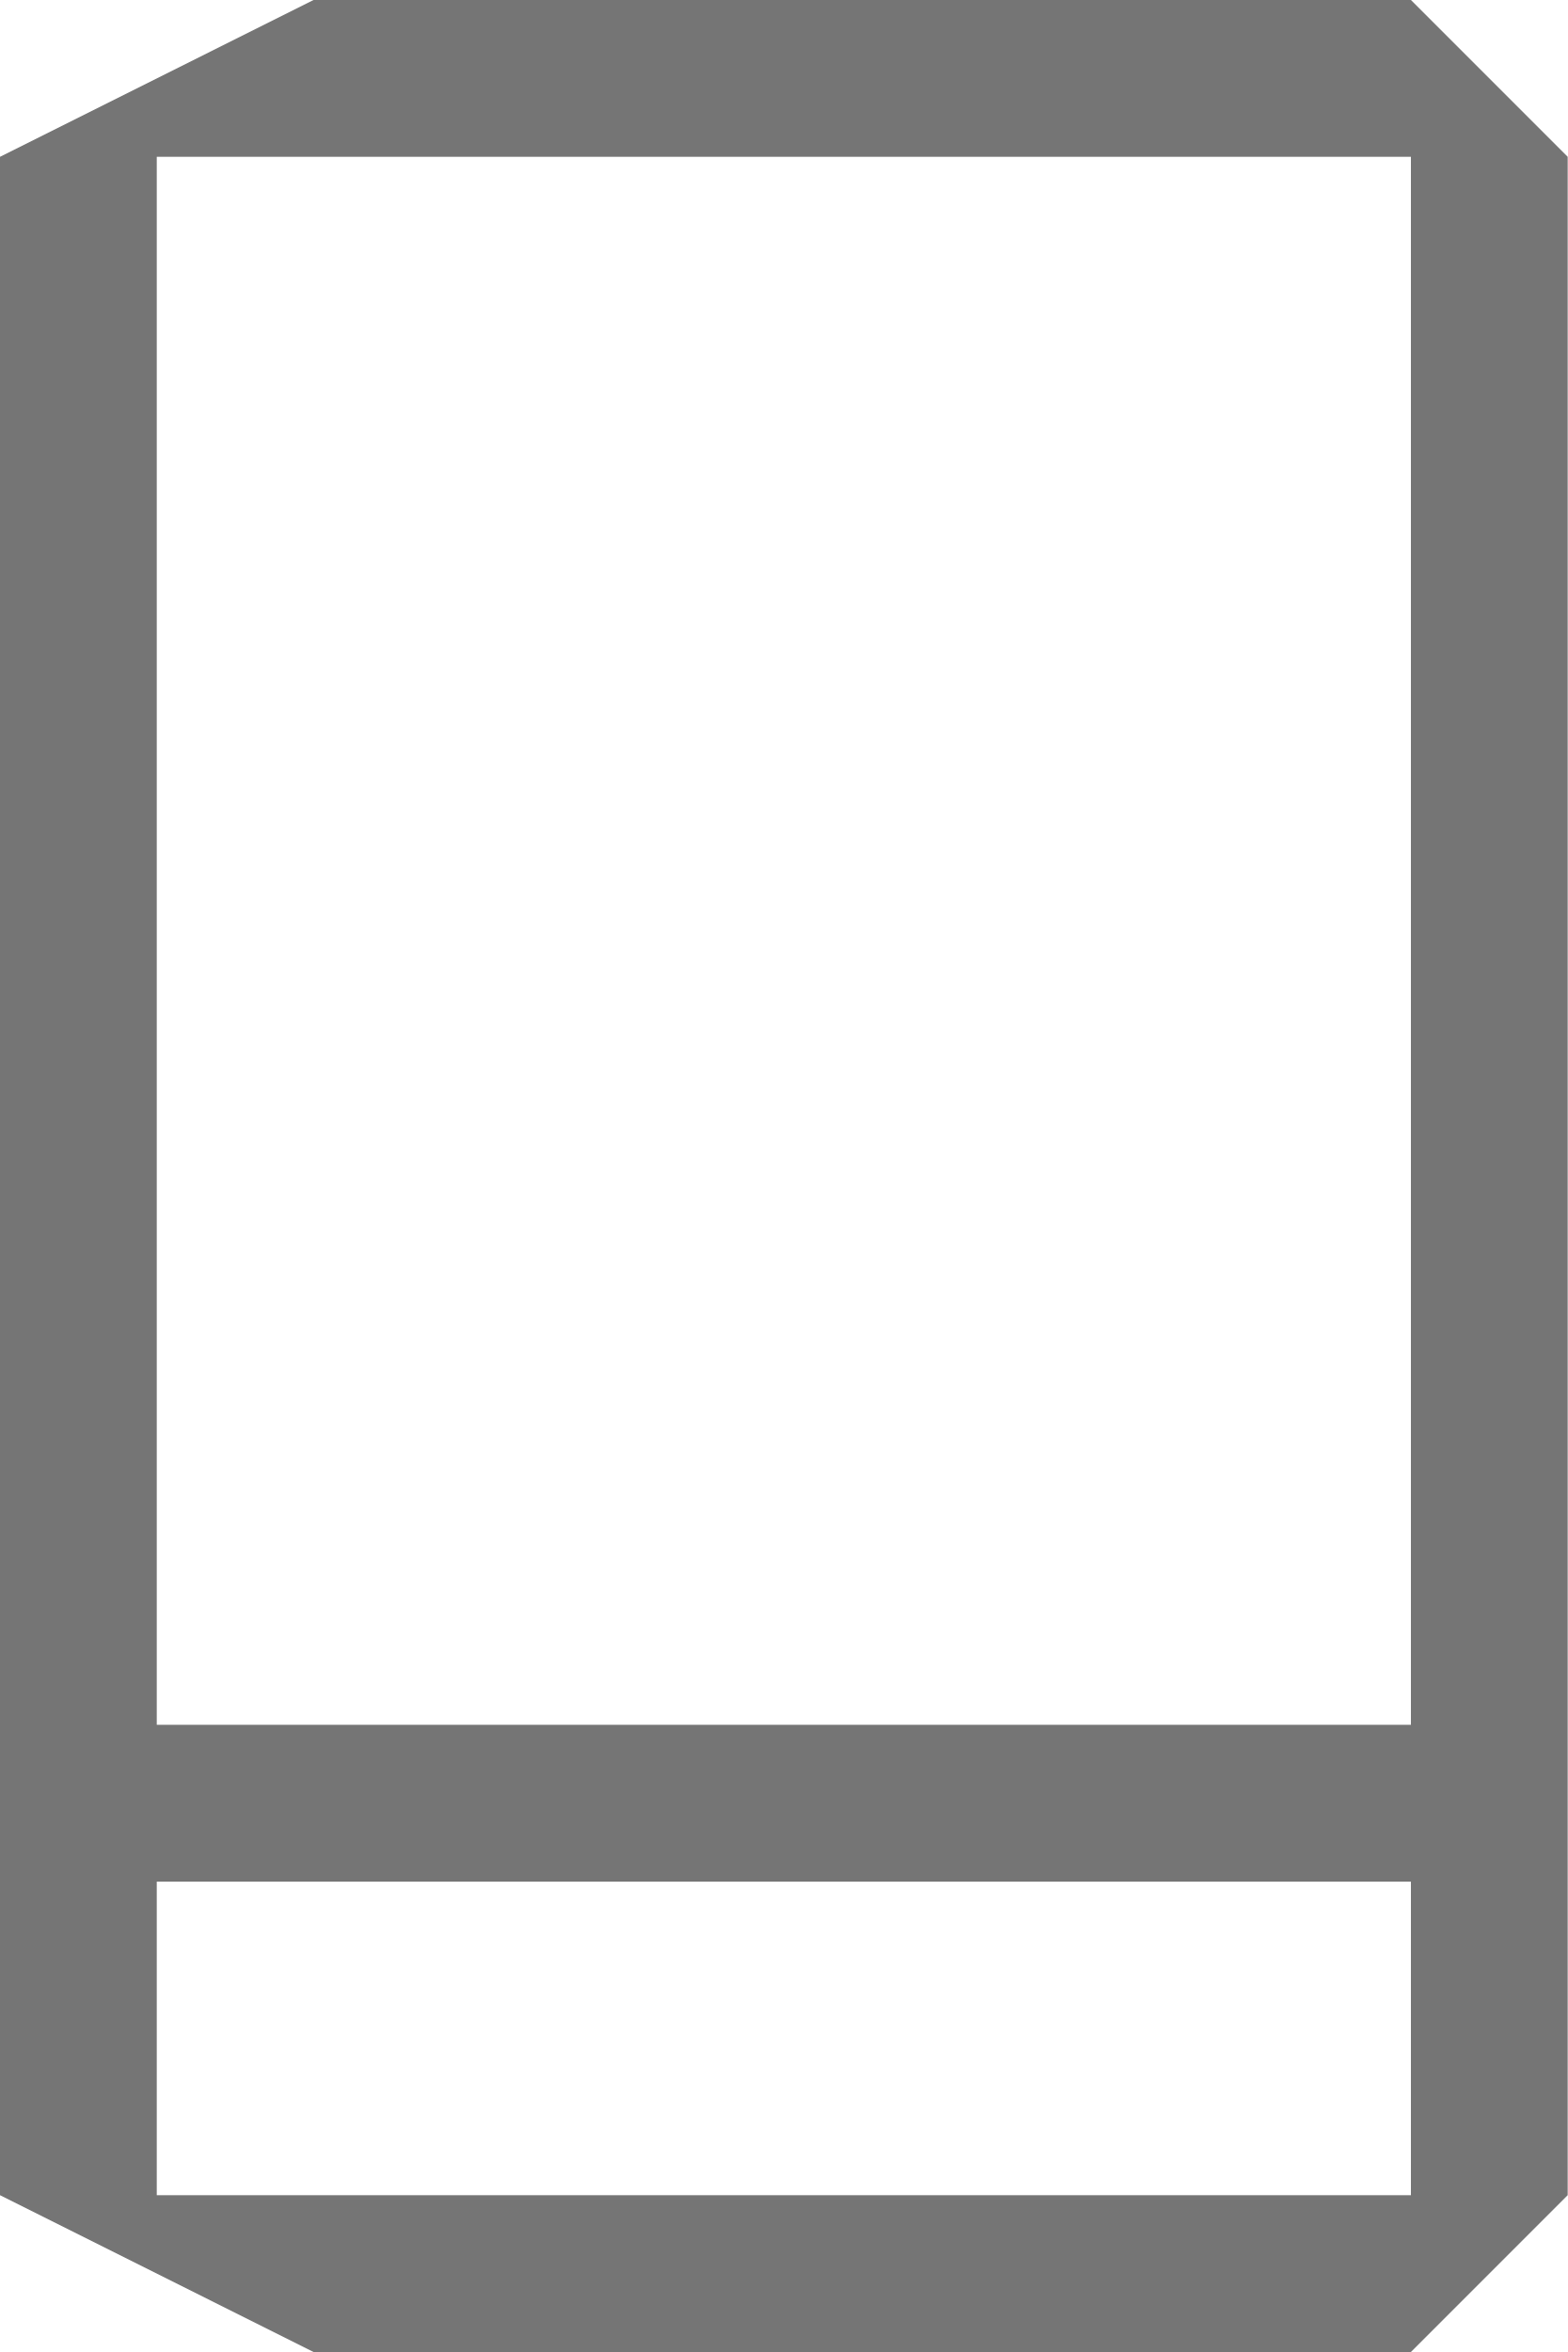
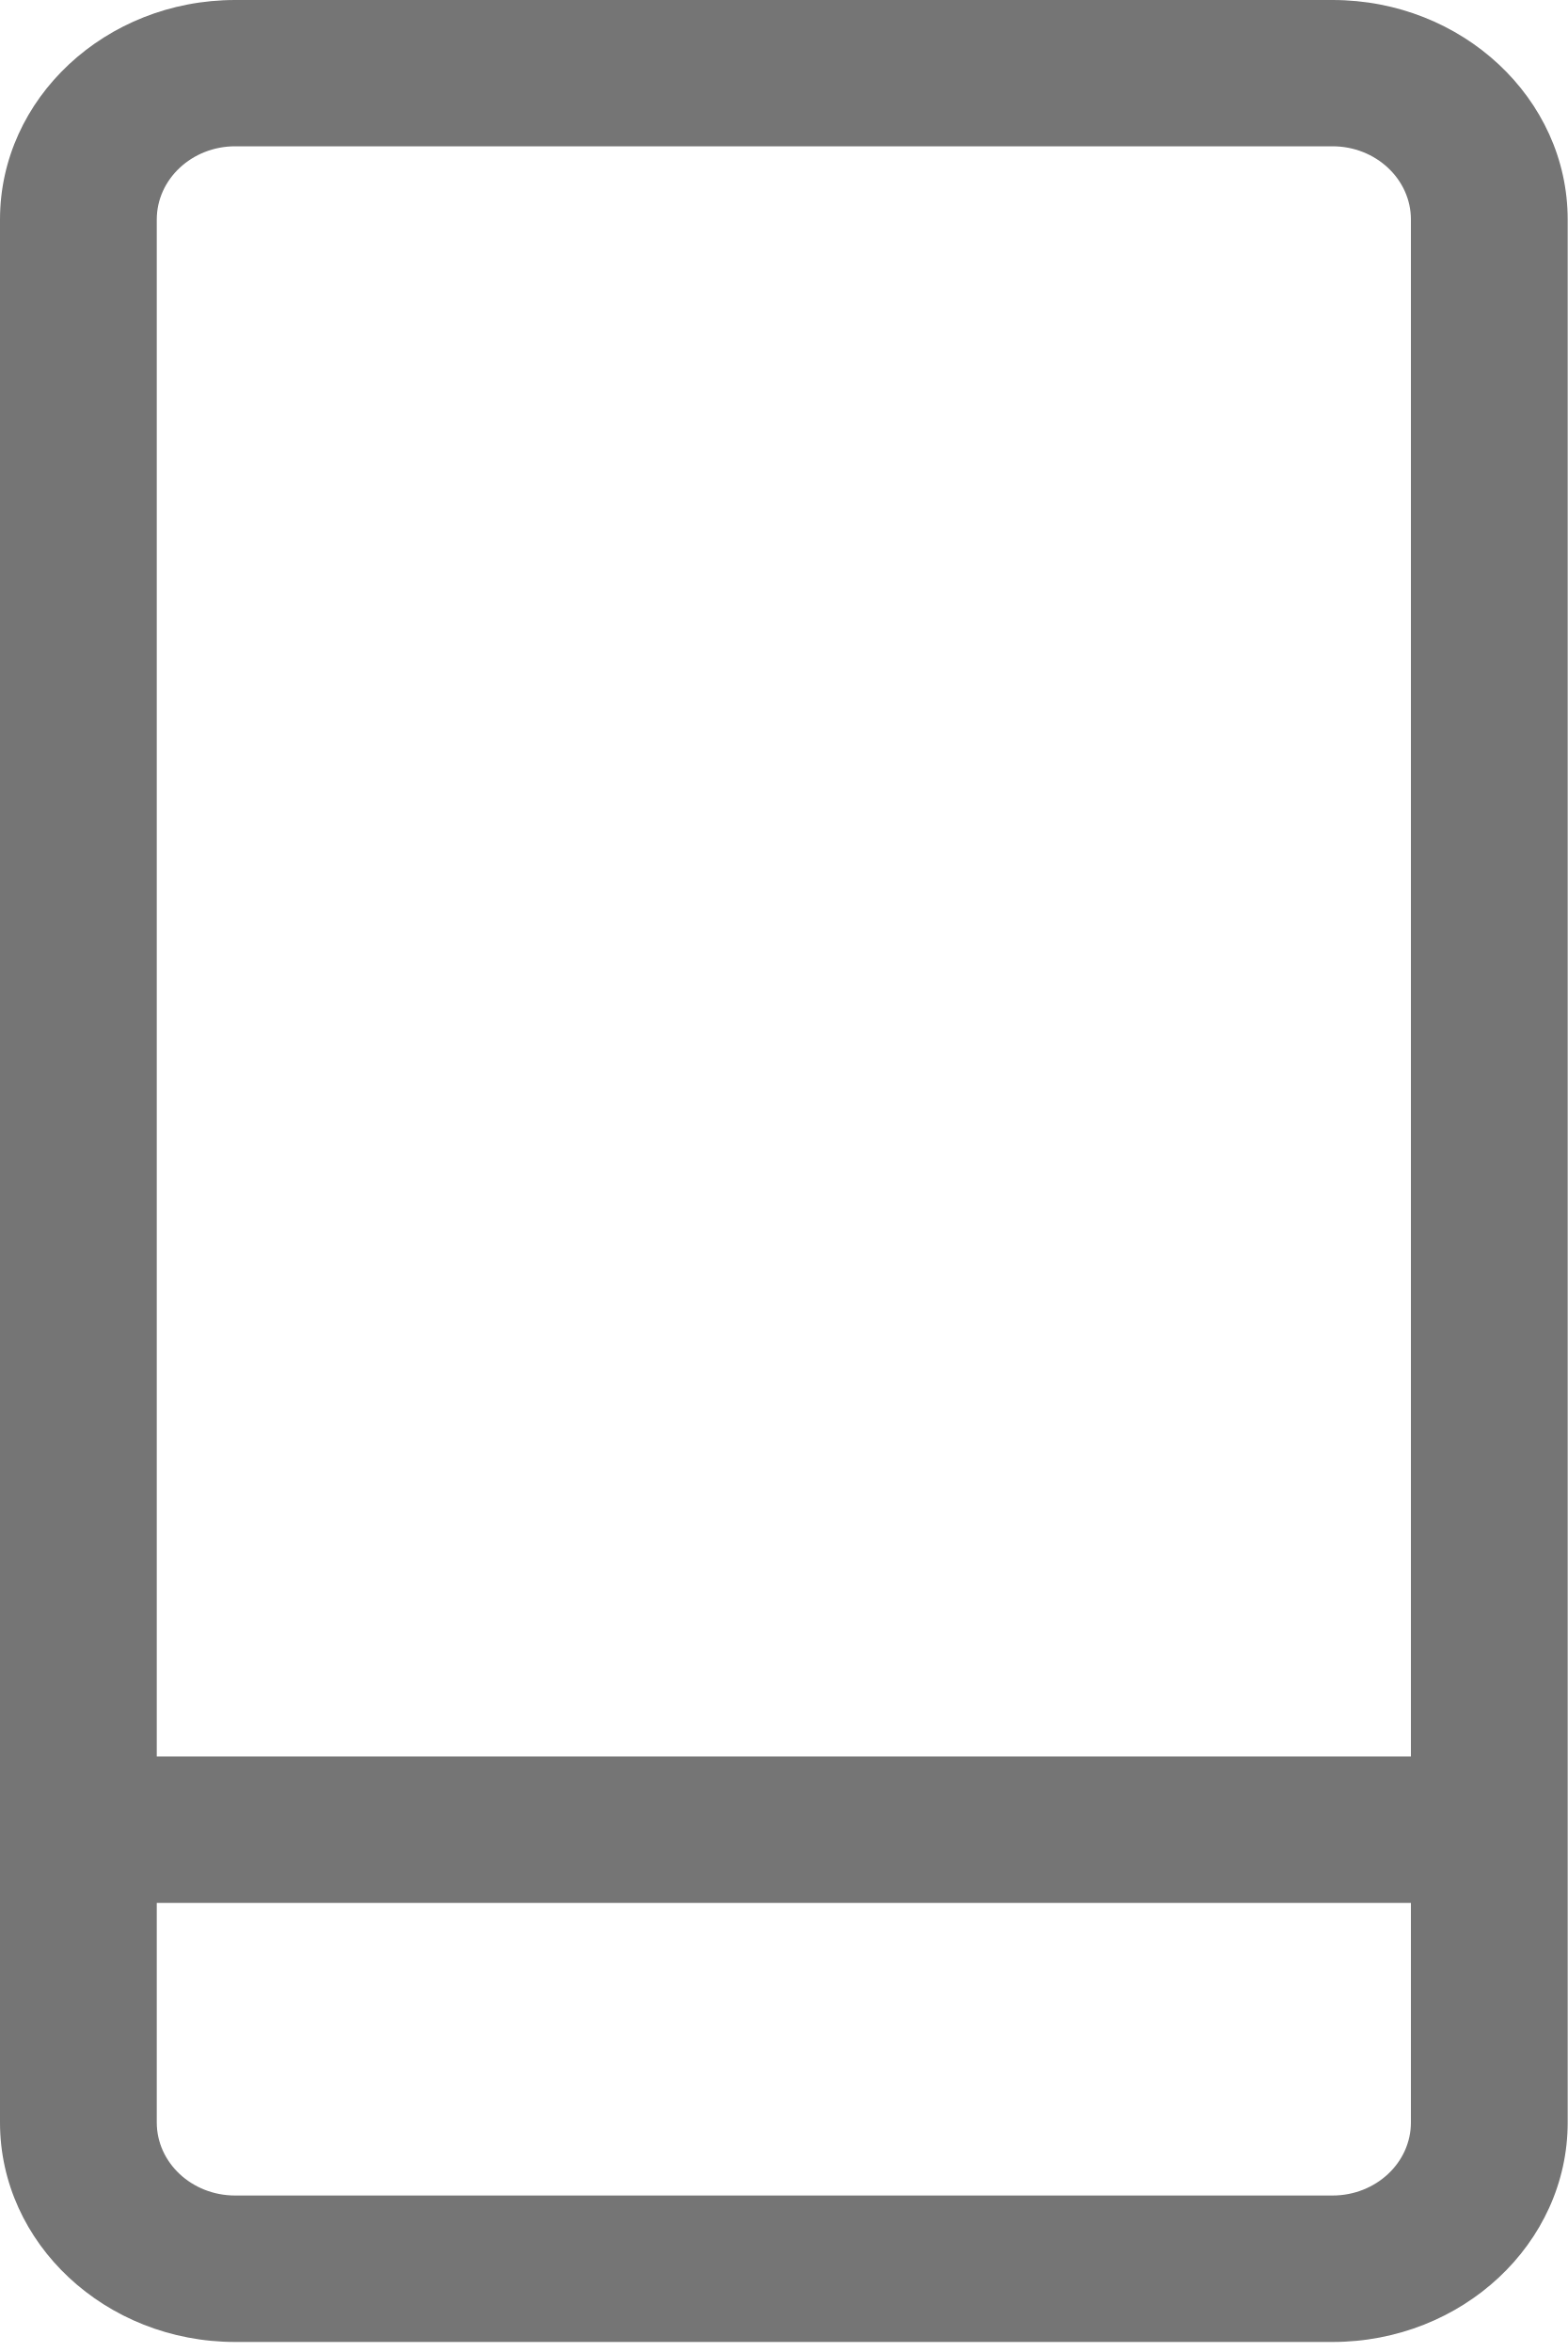
- <svg xmlns="http://www.w3.org/2000/svg" width="10" height="15" fill="none">
-   <path d="M9 0H2L0 1v13l2 1h7l1-1V1L9 0zM2 1h7v10H1V1h1zm7 13H1v-2h8v2z" fill="#757575" />
+ <svg xmlns="http://www.w3.org/2000/svg" width="10" height="15" viewBox="0 0 10 15" fill="none">
+   <path d="M8.5 0H1.5C0.673 0 0 0.628 0 1.4V13.536C0 14.308 0.673 14.936 1.5 14.936H8.5C9.327 14.936 10 14.308 10 13.536V1.4C10 0.628 9.327 0 8.5 0ZM1.5 0.933H8.5C8.776 0.933 9 1.143 9 1.4V11.202H1V1.4C1 1.143 1.224 0.933 1.5 0.933ZM8.5 14.002H1.5C1.224 14.002 1 13.793 1 13.536V12.136H9V13.536C9 13.793 8.776 14.002 8.5 14.002Z" fill="#757575" />
</svg>
